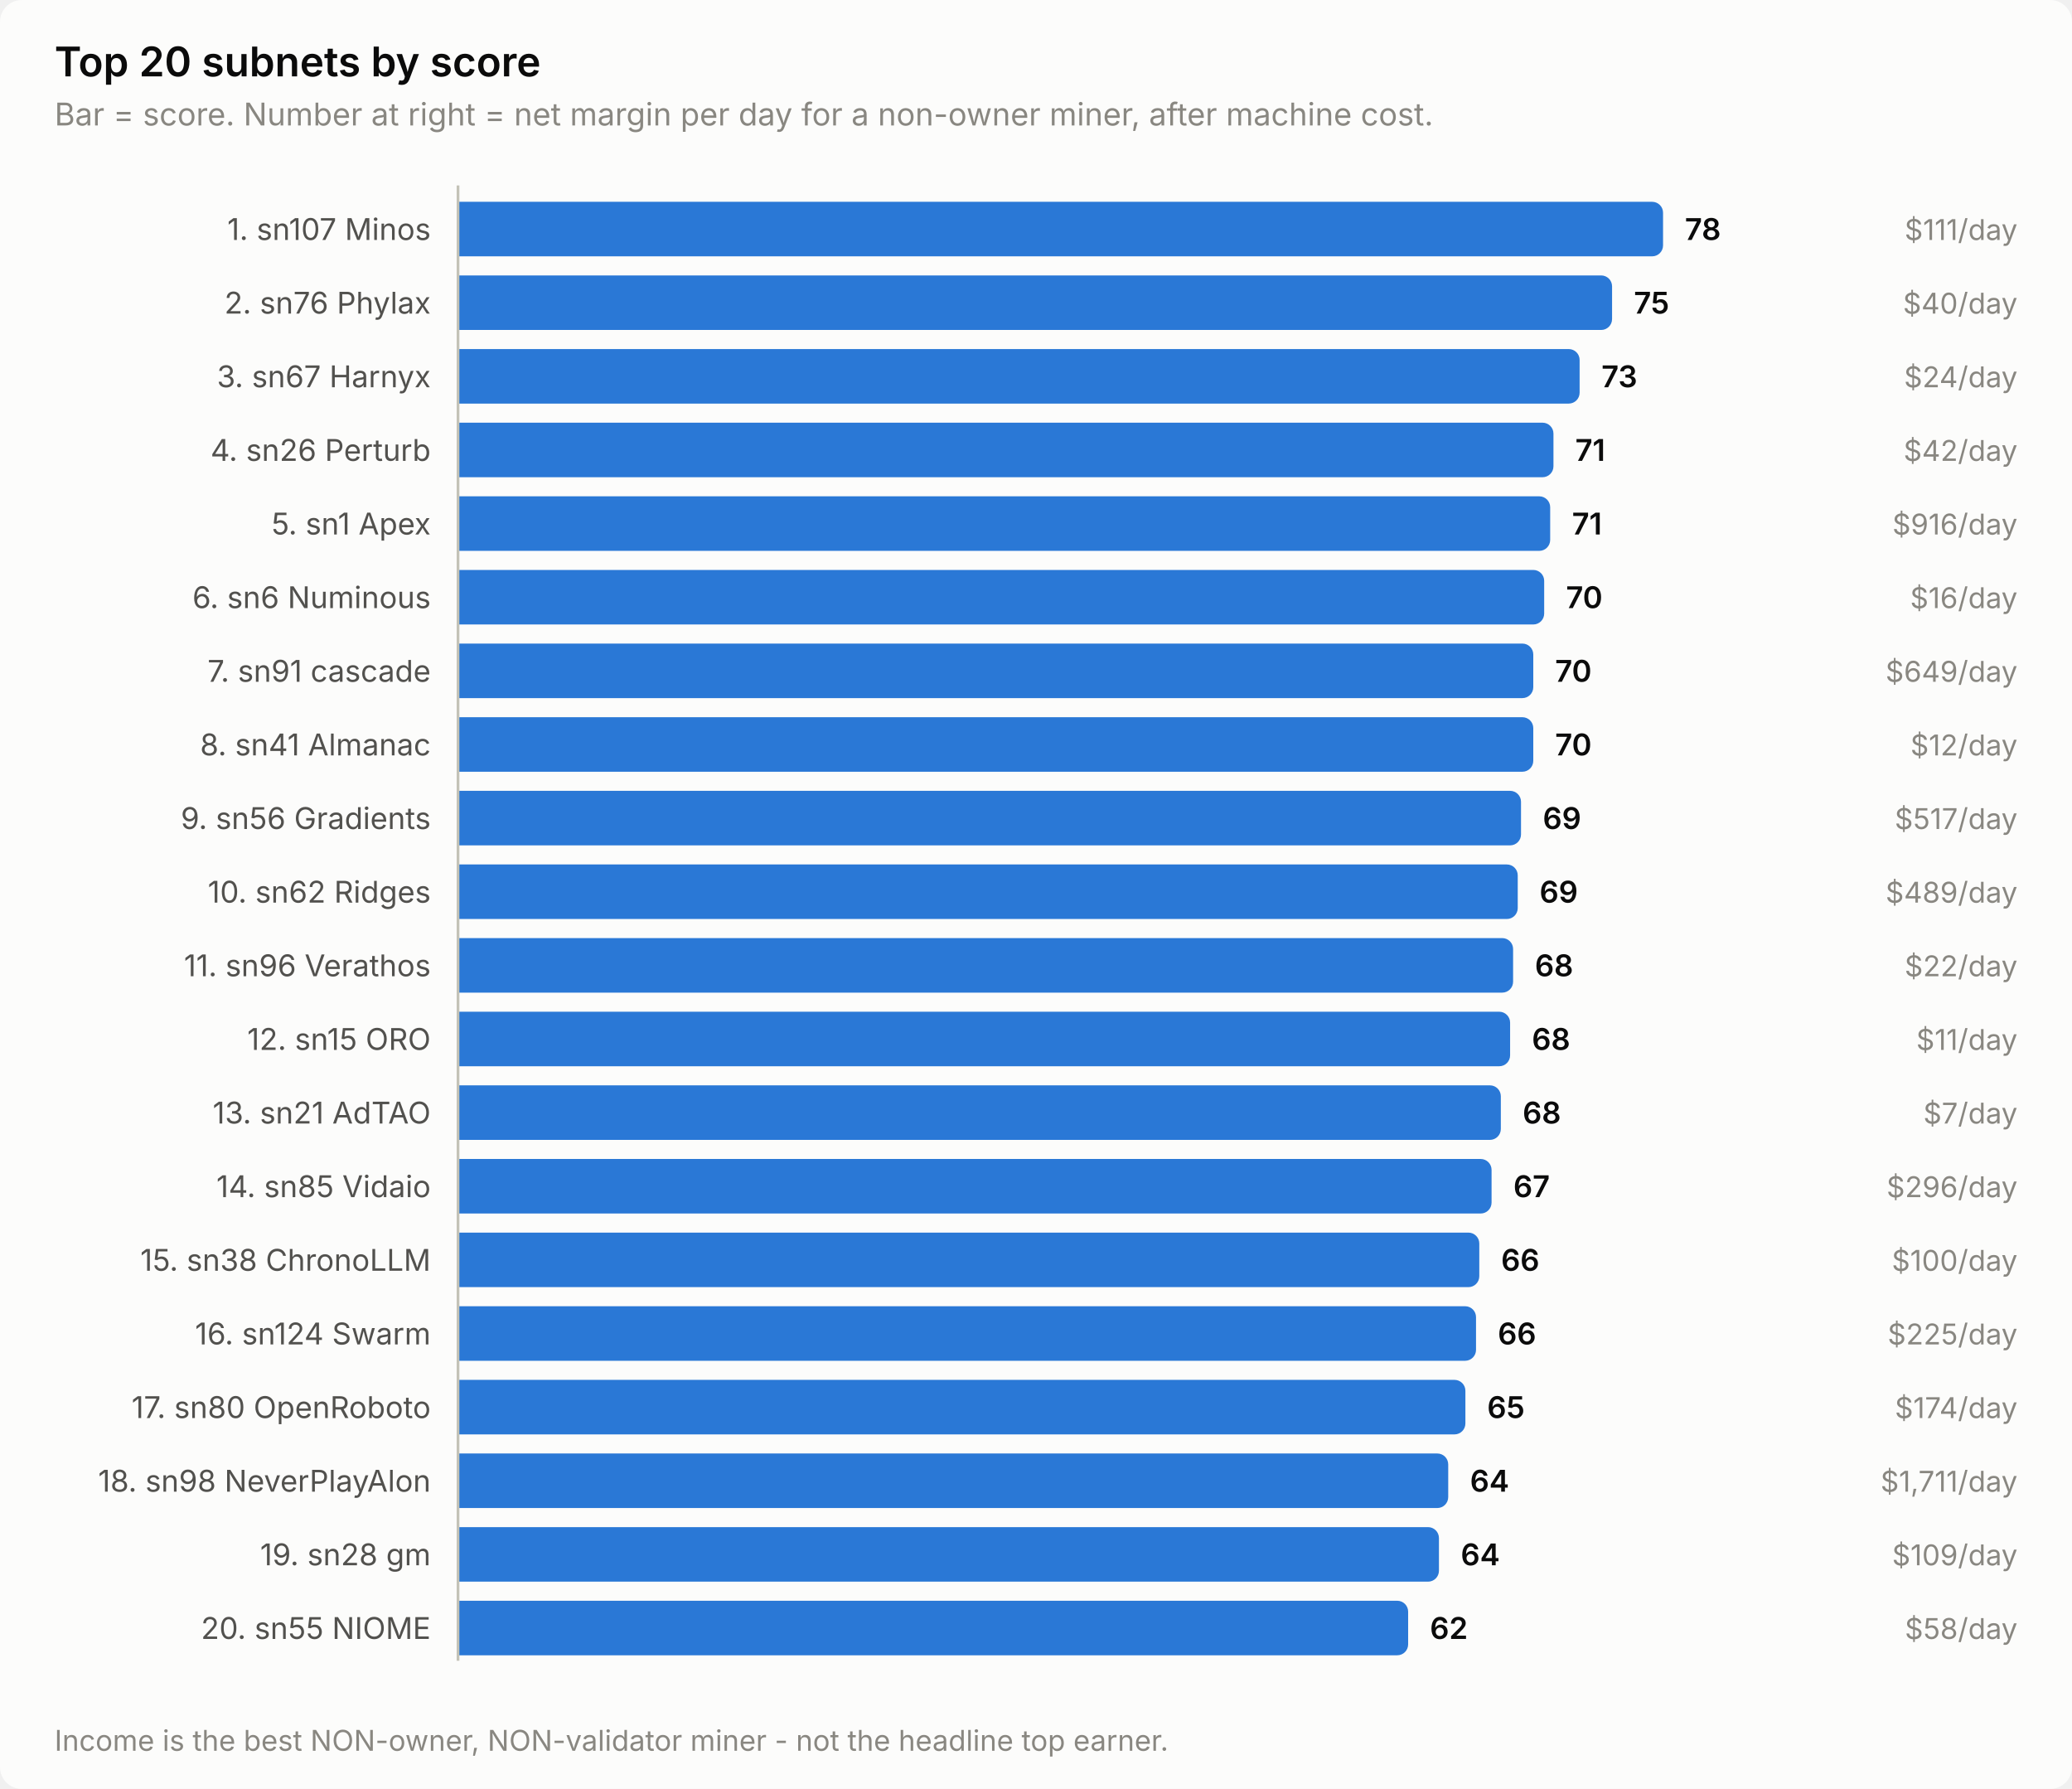
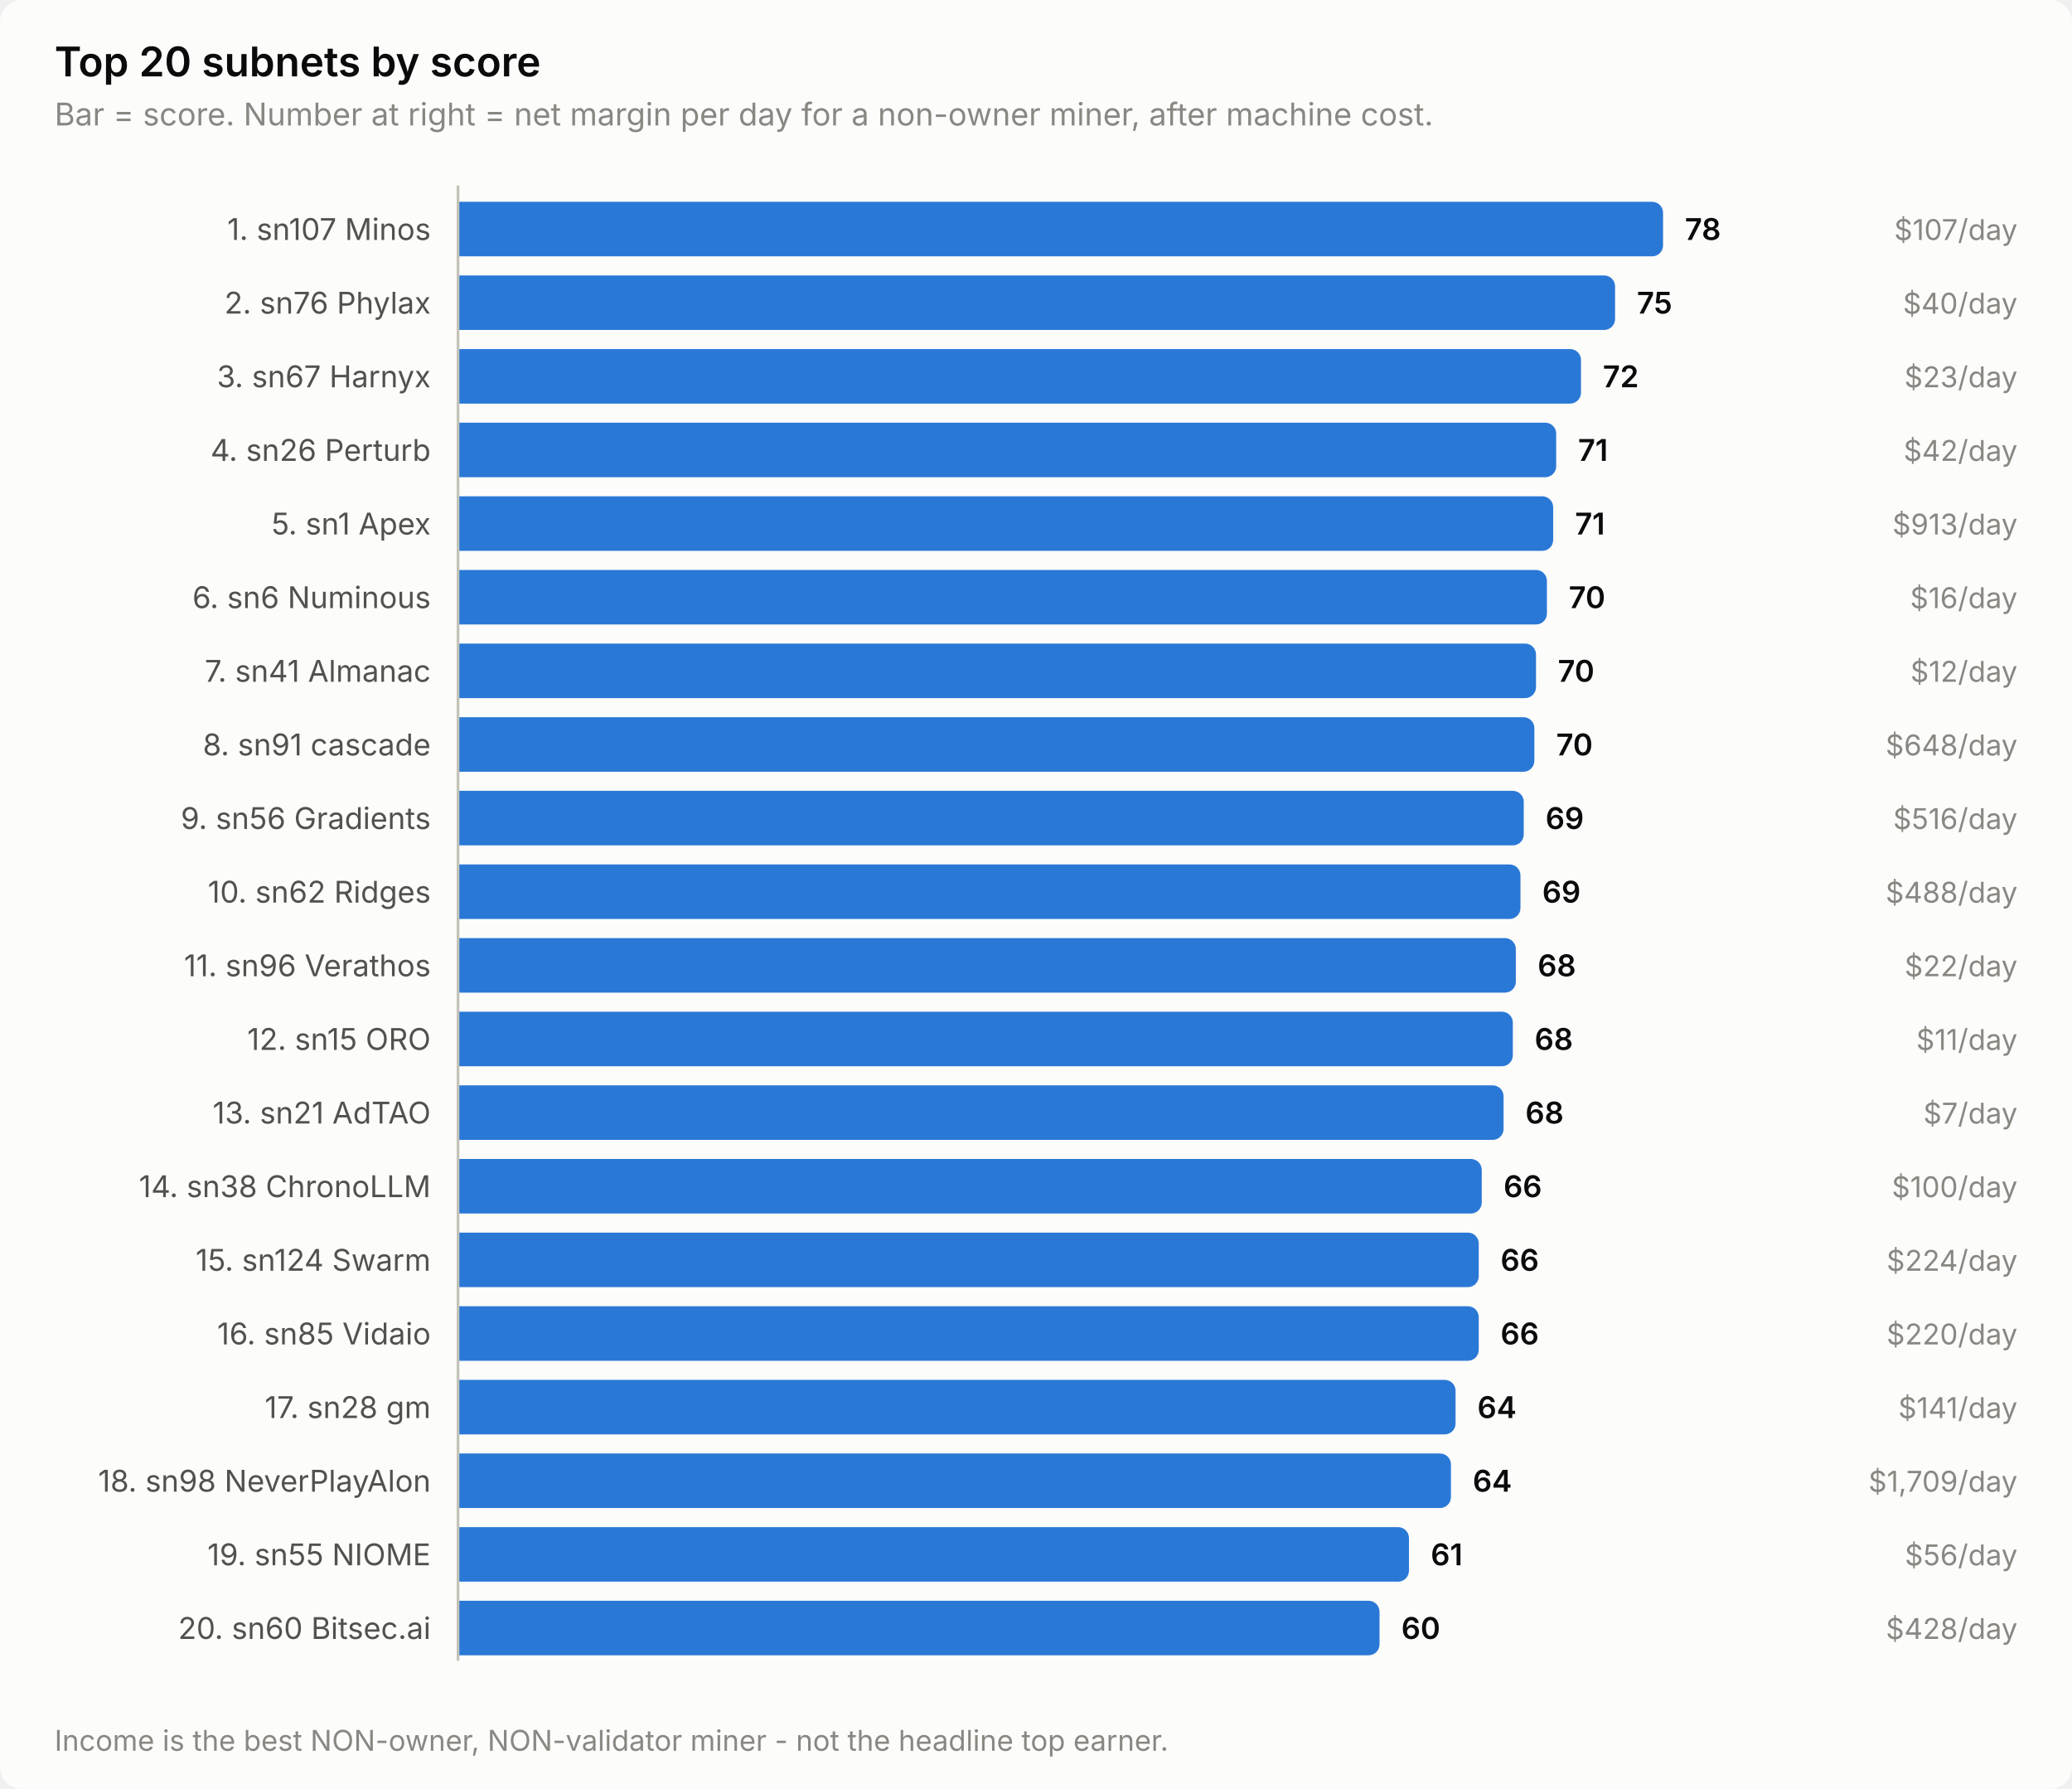
<svg xmlns="http://www.w3.org/2000/svg" width="760" height="656" viewBox="0 0 760 656" role="img" aria-label="Top 20 subnets by score">
  <style>
    text { font-family: system-ui, -apple-system, 'Segoe UI', sans-serif; }
    .t-title { font-size: 15px; font-weight: 600; }
    .t-sub { font-size: 11.5px; }
    .t-lab { font-size: 11px; }
    .t-val { font-size: 11px; font-weight: 600; font-variant-numeric: tabular-nums; }
    .t-tick { font-size: 10.5px; font-variant-numeric: tabular-nums; }

    .surface { fill: #fcfcfb; }
    .ink { fill: #0b0b0b; }
    .ink2 { fill: #52514e; }
    .muted { fill: #898781; }
    .grid { stroke: #e1e0d9; }
    .axis { stroke: #c3c2b7; }
    .accent { fill: #2a78d6; }
    .critical { fill: #d03b3b; }
    .deemph { fill: #d8d7d0; }

    @media (prefers-color-scheme: dark) {
      .surface { fill: #1a1a19; }
      .ink { fill: #ffffff; }
      .ink2 { fill: #c3c2b7; }
      .muted { fill: #898781; }
      .grid { stroke: #2c2c2a; }
      .axis { stroke: #383835; }
      .accent { fill: #3987e5; }
      .deemph { fill: #3a3a37; }
    }
</style>
  <rect class="surface" width="760" height="656" rx="8" />
  <text class="ink t-title" x="20" y="28">Top 20 subnets by score</text>
  <text class="muted t-sub" x="20" y="46">Bar = score. Number at right = net margin per day for a non-owner miner, after machine cost.</text>
  <text class="ink2 t-lab" x="158" y="88" text-anchor="end">1. sn107 Minos</text>
  <path class="accent" d="M168.0,74.0 H606.0 a4.0,4.0 0 0 1 4.0,4.0 V90.0 a4.0,4.0 0 0 1 -4.0,4.0 H168.0 Z" />
  <text class="ink t-val" x="618.0" y="88">78</text>
-   <text class="muted t-tick" x="740" y="88" text-anchor="end">$111/day</text>
+   <text class="muted t-tick" x="740" y="88" text-anchor="end">$107/day</text>
  <text class="ink2 t-lab" x="158" y="115" text-anchor="end">2. sn76 Phylax</text>
-   <path class="accent" d="M168.0,101.0 H587.3 a4.0,4.0 0 0 1 4.0,4.0 V117.0 a4.0,4.0 0 0 1 -4.0,4.0 H168.0 Z" />
-   <text class="ink t-val" x="599.3" y="115">75</text>
+   <path class="accent" d="M168.0,101.0 H588.4 a4.0,4.0 0 0 1 4.0,4.0 V117.0 a4.0,4.0 0 0 1 -4.0,4.0 H168.0 Z" />
+   <text class="ink t-val" x="600.4" y="115">75</text>
  <text class="muted t-tick" x="740" y="115" text-anchor="end">$40/day</text>
  <text class="ink2 t-lab" x="158" y="142" text-anchor="end">3. sn67 Harnyx</text>
-   <path class="accent" d="M168.0,128.0 H575.4 a4.0,4.0 0 0 1 4.0,4.0 V144.0 a4.0,4.0 0 0 1 -4.0,4.0 H168.0 Z" />
-   <text class="ink t-val" x="587.4" y="142">73</text>
-   <text class="muted t-tick" x="740" y="142" text-anchor="end">$24/day</text>
+   <path class="accent" d="M168.0,128.0 H575.9 a4.0,4.0 0 0 1 4.0,4.0 V144.0 a4.0,4.0 0 0 1 -4.0,4.0 H168.0 Z" />
+   <text class="ink t-val" x="587.9" y="142">72</text>
+   <text class="muted t-tick" x="740" y="142" text-anchor="end">$23/day</text>
  <text class="ink2 t-lab" x="158" y="169" text-anchor="end">4. sn26 Perturb</text>
-   <path class="accent" d="M168.0,155.0 H565.8 a4.0,4.0 0 0 1 4.0,4.0 V171.0 a4.0,4.0 0 0 1 -4.0,4.0 H168.0 Z" />
-   <text class="ink t-val" x="577.8" y="169">71</text>
+   <path class="accent" d="M168.0,155.0 H566.8 a4.0,4.0 0 0 1 4.0,4.0 V171.0 a4.0,4.0 0 0 1 -4.0,4.0 H168.0 Z" />
+   <text class="ink t-val" x="578.8" y="169">71</text>
  <text class="muted t-tick" x="740" y="169" text-anchor="end">$42/day</text>
  <text class="ink2 t-lab" x="158" y="196" text-anchor="end">5. sn1 Apex</text>
-   <path class="accent" d="M168.0,182.0 H564.6 a4.0,4.0 0 0 1 4.0,4.0 V198.0 a4.0,4.0 0 0 1 -4.0,4.0 H168.0 Z" />
-   <text class="ink t-val" x="576.6" y="196">71</text>
-   <text class="muted t-tick" x="740" y="196" text-anchor="end">$916/day</text>
+   <path class="accent" d="M168.0,182.0 H565.7 a4.0,4.0 0 0 1 4.0,4.0 V198.0 a4.0,4.0 0 0 1 -4.0,4.0 H168.0 Z" />
+   <text class="ink t-val" x="577.7" y="196">71</text>
+   <text class="muted t-tick" x="740" y="196" text-anchor="end">$913/day</text>
  <text class="ink2 t-lab" x="158" y="223" text-anchor="end">6. sn6 Numinous</text>
-   <path class="accent" d="M168.0,209.0 H562.4 a4.0,4.0 0 0 1 4.0,4.0 V225.0 a4.0,4.0 0 0 1 -4.0,4.0 H168.0 Z" />
-   <text class="ink t-val" x="574.4" y="223">70</text>
+   <path class="accent" d="M168.0,209.0 H563.4 a4.0,4.0 0 0 1 4.0,4.0 V225.0 a4.0,4.0 0 0 1 -4.0,4.0 H168.0 Z" />
+   <text class="ink t-val" x="575.4" y="223">70</text>
  <text class="muted t-tick" x="740" y="223" text-anchor="end">$16/day</text>
-   <text class="ink2 t-lab" x="158" y="250" text-anchor="end">7. sn91 cascade</text>
-   <path class="accent" d="M168.0,236.0 H558.4 a4.0,4.0 0 0 1 4.0,4.0 V252.0 a4.0,4.0 0 0 1 -4.0,4.0 H168.0 Z" />
-   <text class="ink t-val" x="570.4" y="250">70</text>
-   <text class="muted t-tick" x="740" y="250" text-anchor="end">$649/day</text>
-   <text class="ink2 t-lab" x="158" y="277" text-anchor="end">8. sn41 Almanac</text>
-   <path class="accent" d="M168.0,263.0 H558.4 a4.0,4.0 0 0 1 4.0,4.0 V279.0 a4.0,4.0 0 0 1 -4.0,4.0 H168.0 Z" />
-   <text class="ink t-val" x="570.4" y="277">70</text>
-   <text class="muted t-tick" x="740" y="277" text-anchor="end">$12/day</text>
+   <text class="ink2 t-lab" x="158" y="250" text-anchor="end">7. sn41 Almanac</text>
+   <path class="accent" d="M168.0,236.0 H559.4 a4.0,4.0 0 0 1 4.0,4.0 V252.0 a4.0,4.0 0 0 1 -4.0,4.0 H168.0 Z" />
+   <text class="ink t-val" x="571.4" y="250">70</text>
+   <text class="muted t-tick" x="740" y="250" text-anchor="end">$12/day</text>
+   <text class="ink2 t-lab" x="158" y="277" text-anchor="end">8. sn91 cascade</text>
+   <path class="accent" d="M168.0,263.0 H558.8 a4.0,4.0 0 0 1 4.0,4.0 V279.0 a4.0,4.0 0 0 1 -4.0,4.0 H168.0 Z" />
+   <text class="ink t-val" x="570.8" y="277">70</text>
+   <text class="muted t-tick" x="740" y="277" text-anchor="end">$648/day</text>
  <text class="ink2 t-lab" x="158" y="304" text-anchor="end">9. sn56 Gradients</text>
-   <path class="accent" d="M168.0,290.0 H553.9 a4.0,4.0 0 0 1 4.0,4.0 V306.0 a4.0,4.0 0 0 1 -4.0,4.0 H168.0 Z" />
-   <text class="ink t-val" x="565.9" y="304">69</text>
-   <text class="muted t-tick" x="740" y="304" text-anchor="end">$517/day</text>
+   <path class="accent" d="M168.0,290.0 H554.9 a4.0,4.0 0 0 1 4.0,4.0 V306.0 a4.0,4.0 0 0 1 -4.0,4.0 H168.0 Z" />
+   <text class="ink t-val" x="566.9" y="304">69</text>
+   <text class="muted t-tick" x="740" y="304" text-anchor="end">$516/day</text>
  <text class="ink2 t-lab" x="158" y="331" text-anchor="end">10. sn62 Ridges</text>
-   <path class="accent" d="M168.0,317.0 H552.7 a4.0,4.0 0 0 1 4.0,4.0 V333.0 a4.0,4.0 0 0 1 -4.0,4.0 H168.0 Z" />
-   <text class="ink t-val" x="564.7" y="331">69</text>
-   <text class="muted t-tick" x="740" y="331" text-anchor="end">$489/day</text>
+   <path class="accent" d="M168.0,317.0 H553.7 a4.0,4.0 0 0 1 4.0,4.0 V333.0 a4.0,4.0 0 0 1 -4.0,4.0 H168.0 Z" />
+   <text class="ink t-val" x="565.7" y="331">69</text>
+   <text class="muted t-tick" x="740" y="331" text-anchor="end">$488/day</text>
  <text class="ink2 t-lab" x="158" y="358" text-anchor="end">11. sn96 Verathos</text>
-   <path class="accent" d="M168.0,344.0 H551.0 a4.0,4.0 0 0 1 4.0,4.0 V360.0 a4.0,4.0 0 0 1 -4.0,4.0 H168.0 Z" />
-   <text class="ink t-val" x="563.0" y="358">68</text>
+   <path class="accent" d="M168.0,344.0 H552.0 a4.0,4.0 0 0 1 4.0,4.0 V360.0 a4.0,4.0 0 0 1 -4.0,4.0 H168.0 Z" />
+   <text class="ink t-val" x="564.0" y="358">68</text>
  <text class="muted t-tick" x="740" y="358" text-anchor="end">$22/day</text>
  <text class="ink2 t-lab" x="158" y="385" text-anchor="end">12. sn15 ORO</text>
-   <path class="accent" d="M168.0,371.0 H549.9 a4.0,4.0 0 0 1 4.0,4.0 V387.0 a4.0,4.0 0 0 1 -4.0,4.0 H168.0 Z" />
-   <text class="ink t-val" x="561.9" y="385">68</text>
+   <path class="accent" d="M168.0,371.0 H550.9 a4.0,4.0 0 0 1 4.0,4.0 V387.0 a4.0,4.0 0 0 1 -4.0,4.0 H168.0 Z" />
+   <text class="ink t-val" x="562.9" y="385">68</text>
  <text class="muted t-tick" x="740" y="385" text-anchor="end">$11/day</text>
  <text class="ink2 t-lab" x="158" y="412" text-anchor="end">13. sn21 AdTAO</text>
-   <path class="accent" d="M168.0,398.0 H546.5 a4.0,4.0 0 0 1 4.0,4.0 V414.0 a4.0,4.0 0 0 1 -4.0,4.0 H168.0 Z" />
-   <text class="ink t-val" x="558.5" y="412">68</text>
+   <path class="accent" d="M168.0,398.0 H547.5 a4.0,4.0 0 0 1 4.0,4.0 V414.0 a4.0,4.0 0 0 1 -4.0,4.0 H168.0 Z" />
+   <text class="ink t-val" x="559.5" y="412">68</text>
  <text class="muted t-tick" x="740" y="412" text-anchor="end">$7/day</text>
-   <text class="ink2 t-lab" x="158" y="439" text-anchor="end">14. sn85 Vidaio</text>
-   <path class="accent" d="M168.0,425.0 H543.1 a4.0,4.0 0 0 1 4.0,4.0 V441.0 a4.0,4.0 0 0 1 -4.0,4.0 H168.0 Z" />
-   <text class="ink t-val" x="555.1" y="439">67</text>
-   <text class="muted t-tick" x="740" y="439" text-anchor="end">$296/day</text>
-   <text class="ink2 t-lab" x="158" y="466" text-anchor="end">15. sn38 ChronoLLM</text>
-   <path class="accent" d="M168.0,452.0 H538.6 a4.0,4.0 0 0 1 4.0,4.0 V468.0 a4.0,4.0 0 0 1 -4.0,4.0 H168.0 Z" />
-   <text class="ink t-val" x="550.6" y="466">66</text>
-   <text class="muted t-tick" x="740" y="466" text-anchor="end">$100/day</text>
-   <text class="ink2 t-lab" x="158" y="493" text-anchor="end">16. sn124 Swarm</text>
-   <path class="accent" d="M168.0,479.0 H537.4 a4.0,4.0 0 0 1 4.0,4.0 V495.0 a4.0,4.0 0 0 1 -4.0,4.0 H168.0 Z" />
-   <text class="ink t-val" x="549.4" y="493">66</text>
-   <text class="muted t-tick" x="740" y="493" text-anchor="end">$225/day</text>
-   <text class="ink2 t-lab" x="158" y="520" text-anchor="end">17. sn80 OpenRoboto</text>
-   <path class="accent" d="M168.0,506.0 H533.5 a4.0,4.0 0 0 1 4.0,4.0 V522.0 a4.0,4.0 0 0 1 -4.0,4.0 H168.0 Z" />
-   <text class="ink t-val" x="545.5" y="520">65</text>
-   <text class="muted t-tick" x="740" y="520" text-anchor="end">$174/day</text>
+   <text class="ink2 t-lab" x="158" y="439" text-anchor="end">14. sn38 ChronoLLM</text>
+   <path class="accent" d="M168.0,425.0 H539.5 a4.0,4.0 0 0 1 4.0,4.0 V441.0 a4.0,4.0 0 0 1 -4.0,4.0 H168.0 Z" />
+   <text class="ink t-val" x="551.5" y="439">66</text>
+   <text class="muted t-tick" x="740" y="439" text-anchor="end">$100/day</text>
+   <text class="ink2 t-lab" x="158" y="466" text-anchor="end">15. sn124 Swarm</text>
+   <path class="accent" d="M168.0,452.0 H538.4 a4.0,4.0 0 0 1 4.0,4.0 V468.0 a4.0,4.0 0 0 1 -4.0,4.0 H168.0 Z" />
+   <text class="ink t-val" x="550.4" y="466">66</text>
+   <text class="muted t-tick" x="740" y="466" text-anchor="end">$224/day</text>
+   <text class="ink2 t-lab" x="158" y="493" text-anchor="end">16. sn85 Vidaio</text>
+   <path class="accent" d="M168.0,479.0 H538.4 a4.0,4.0 0 0 1 4.0,4.0 V495.0 a4.0,4.0 0 0 1 -4.0,4.0 H168.0 Z" />
+   <text class="ink t-val" x="550.4" y="493">66</text>
+   <text class="muted t-tick" x="740" y="493" text-anchor="end">$220/day</text>
+   <text class="ink2 t-lab" x="158" y="520" text-anchor="end">17. sn28 gm</text>
+   <path class="accent" d="M168.0,506.0 H529.9 a4.0,4.0 0 0 1 4.0,4.0 V522.0 a4.0,4.0 0 0 1 -4.0,4.0 H168.0 Z" />
+   <text class="ink t-val" x="541.9" y="520">64</text>
+   <text class="muted t-tick" x="740" y="520" text-anchor="end">$141/day</text>
  <text class="ink2 t-lab" x="158" y="547" text-anchor="end">18. sn98 NeverPlayAlon</text>
-   <path class="accent" d="M168.0,533.0 H527.2 a4.0,4.0 0 0 1 4.0,4.0 V549.0 a4.0,4.0 0 0 1 -4.0,4.0 H168.0 Z" />
-   <text class="ink t-val" x="539.2" y="547">64</text>
-   <text class="muted t-tick" x="740" y="547" text-anchor="end">$1,711/day</text>
-   <text class="ink2 t-lab" x="158" y="574" text-anchor="end">19. sn28 gm</text>
-   <path class="accent" d="M168.0,560.0 H523.8 a4.0,4.0 0 0 1 4.0,4.0 V576.0 a4.0,4.0 0 0 1 -4.0,4.0 H168.0 Z" />
-   <text class="ink t-val" x="535.8" y="574">64</text>
-   <text class="muted t-tick" x="740" y="574" text-anchor="end">$109/day</text>
-   <text class="ink2 t-lab" x="158" y="601" text-anchor="end">20. sn55 NIOME</text>
-   <path class="accent" d="M168.0,587.0 H512.5 a4.0,4.0 0 0 1 4.0,4.0 V603.0 a4.0,4.0 0 0 1 -4.0,4.0 H168.0 Z" />
-   <text class="ink t-val" x="524.5" y="601">62</text>
-   <text class="muted t-tick" x="740" y="601" text-anchor="end">$58/day</text>
+   <path class="accent" d="M168.0,533.0 H528.2 a4.0,4.0 0 0 1 4.0,4.0 V549.0 a4.0,4.0 0 0 1 -4.0,4.0 H168.0 Z" />
+   <text class="ink t-val" x="540.2" y="547">64</text>
+   <text class="muted t-tick" x="740" y="547" text-anchor="end">$1,709/day</text>
+   <text class="ink2 t-lab" x="158" y="574" text-anchor="end">19. sn55 NIOME</text>
+   <path class="accent" d="M168.0,560.0 H512.8 a4.0,4.0 0 0 1 4.0,4.0 V576.0 a4.0,4.0 0 0 1 -4.0,4.0 H168.0 Z" />
+   <text class="ink t-val" x="524.8" y="574">61</text>
+   <text class="muted t-tick" x="740" y="574" text-anchor="end">$56/day</text>
+   <text class="ink2 t-lab" x="158" y="601" text-anchor="end">20. sn60 Bitsec.ai</text>
+   <path class="accent" d="M168.0,587.0 H502.0 a4.0,4.0 0 0 1 4.0,4.0 V603.0 a4.0,4.0 0 0 1 -4.0,4.0 H168.0 Z" />
+   <text class="ink t-val" x="514.0" y="601">60</text>
+   <text class="muted t-tick" x="740" y="601" text-anchor="end">$428/day</text>
  <line class="axis" x1="168" y1="68" x2="168" y2="609" stroke-width="1" />
  <text class="muted t-tick" x="20" y="642">Income is the best NON-owner, NON-validator miner - not the headline top earner.</text>
</svg>
